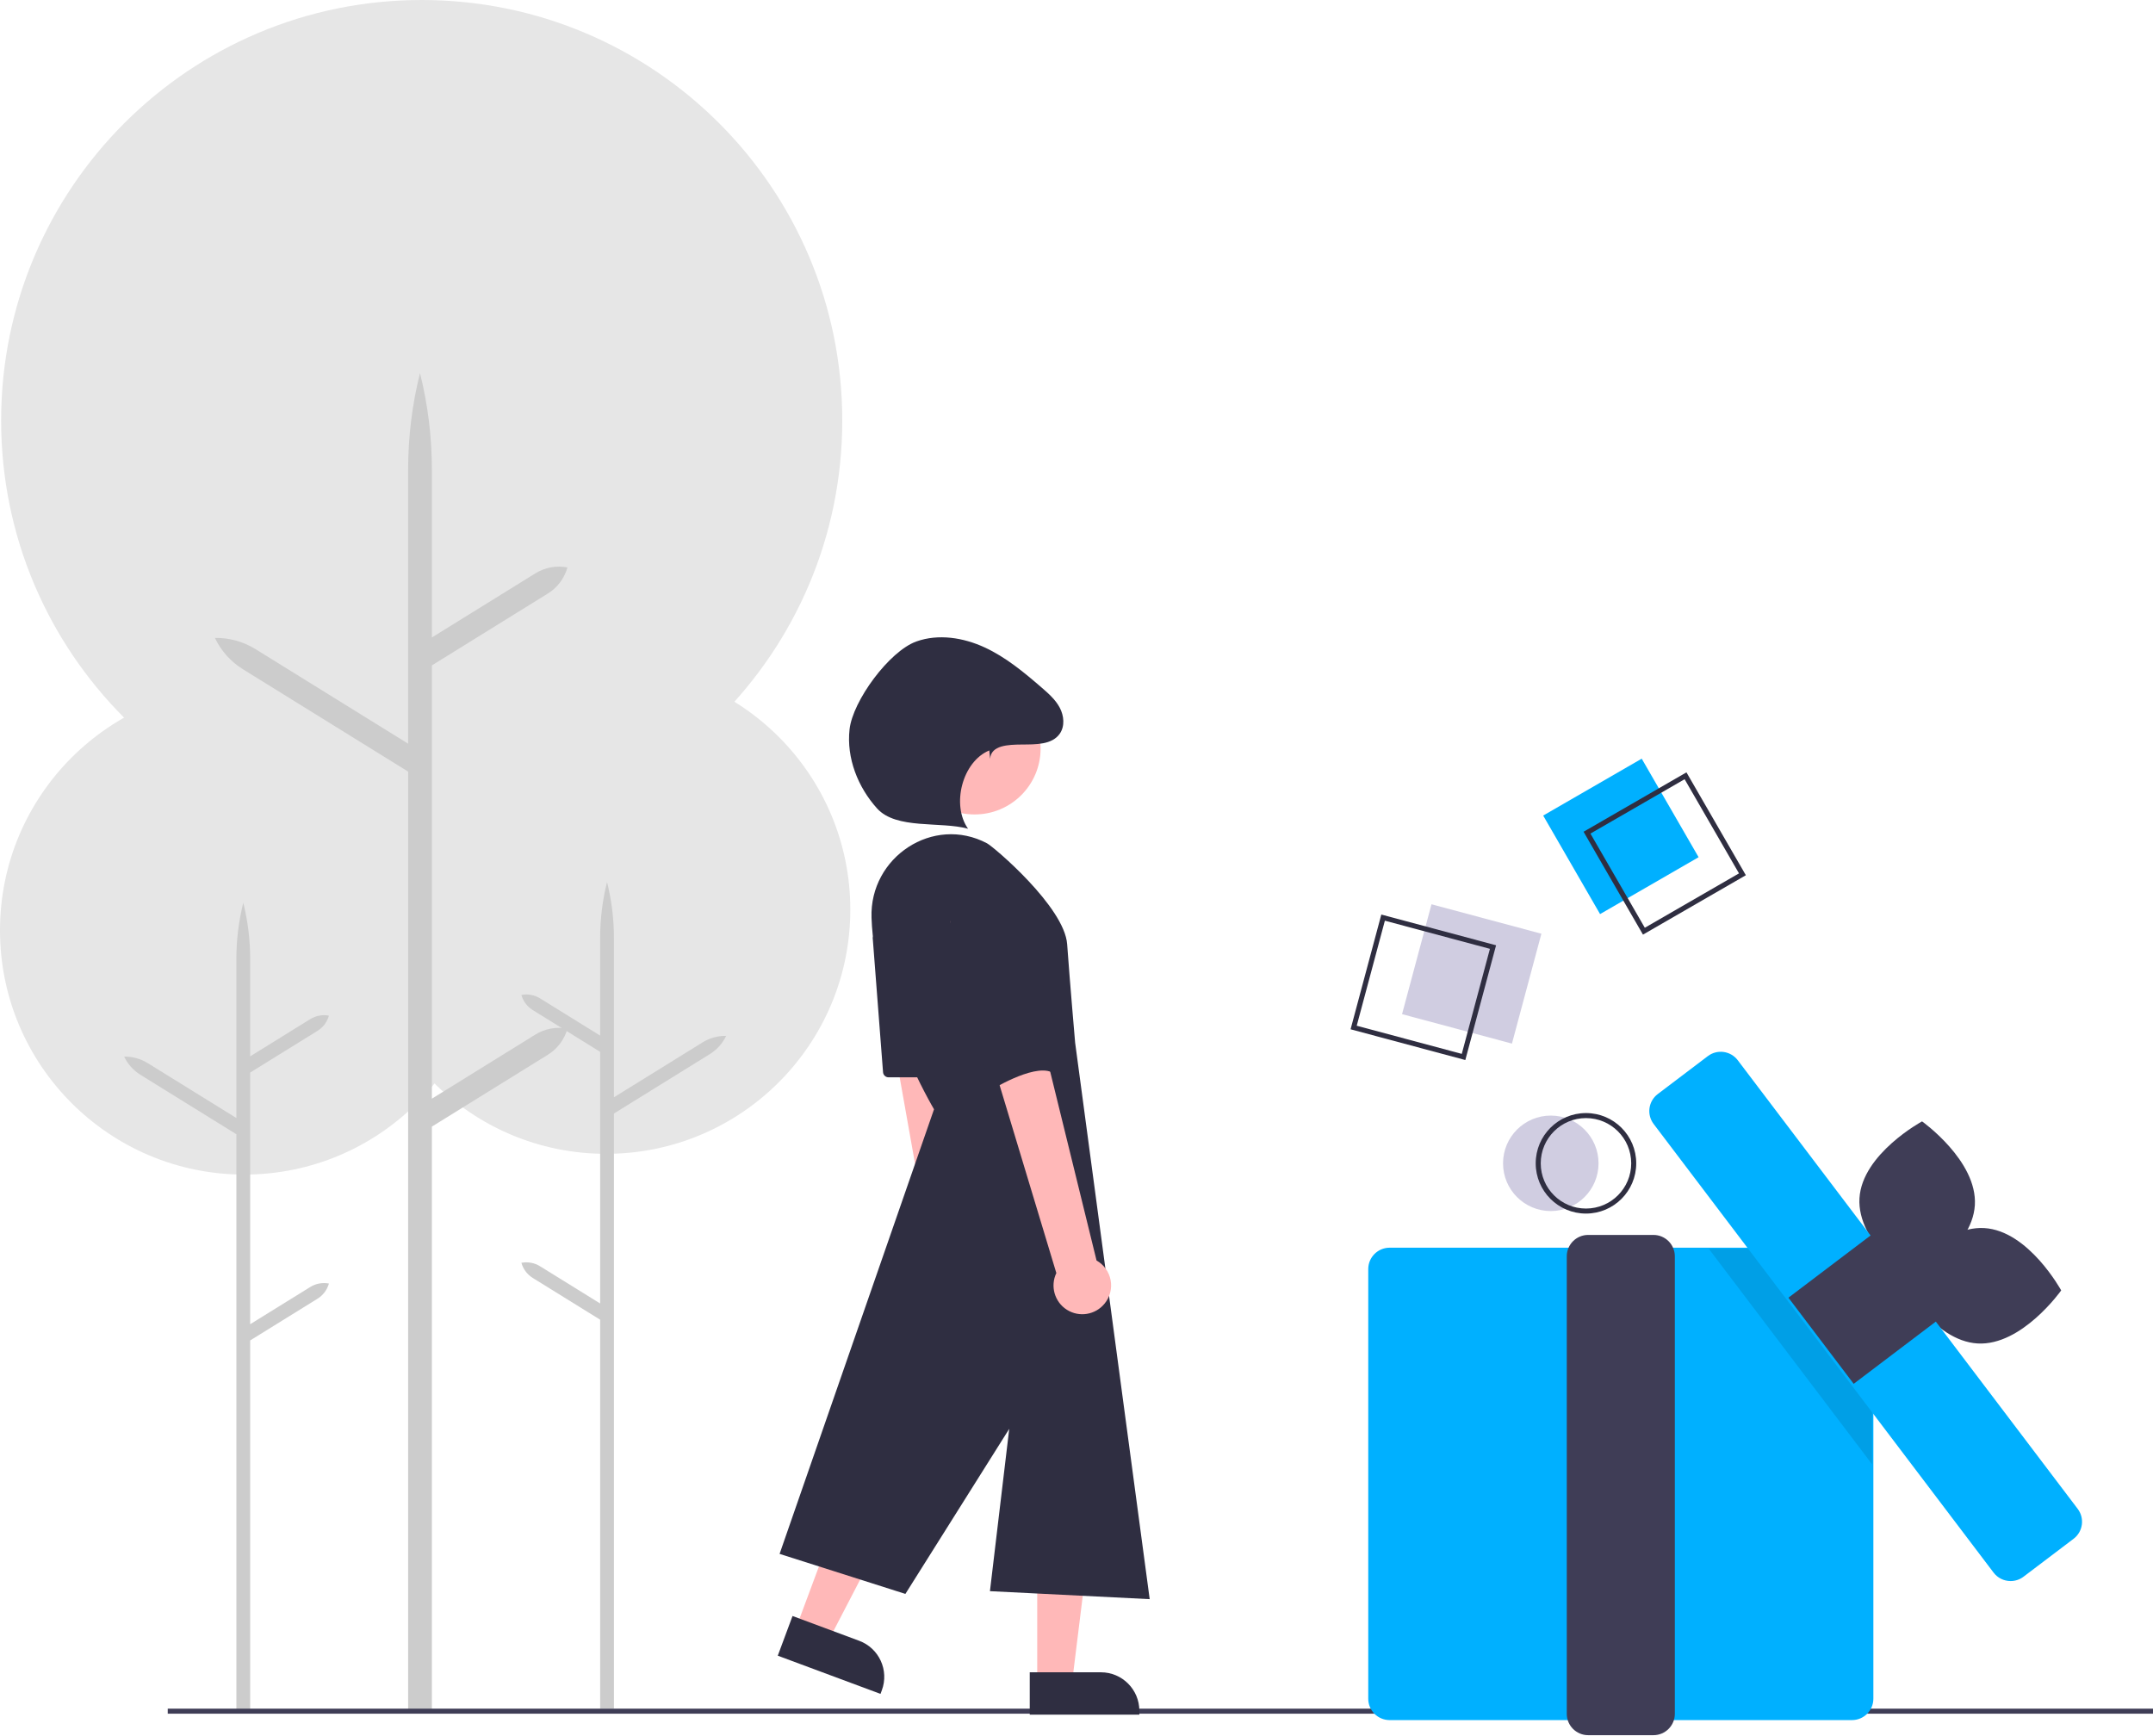
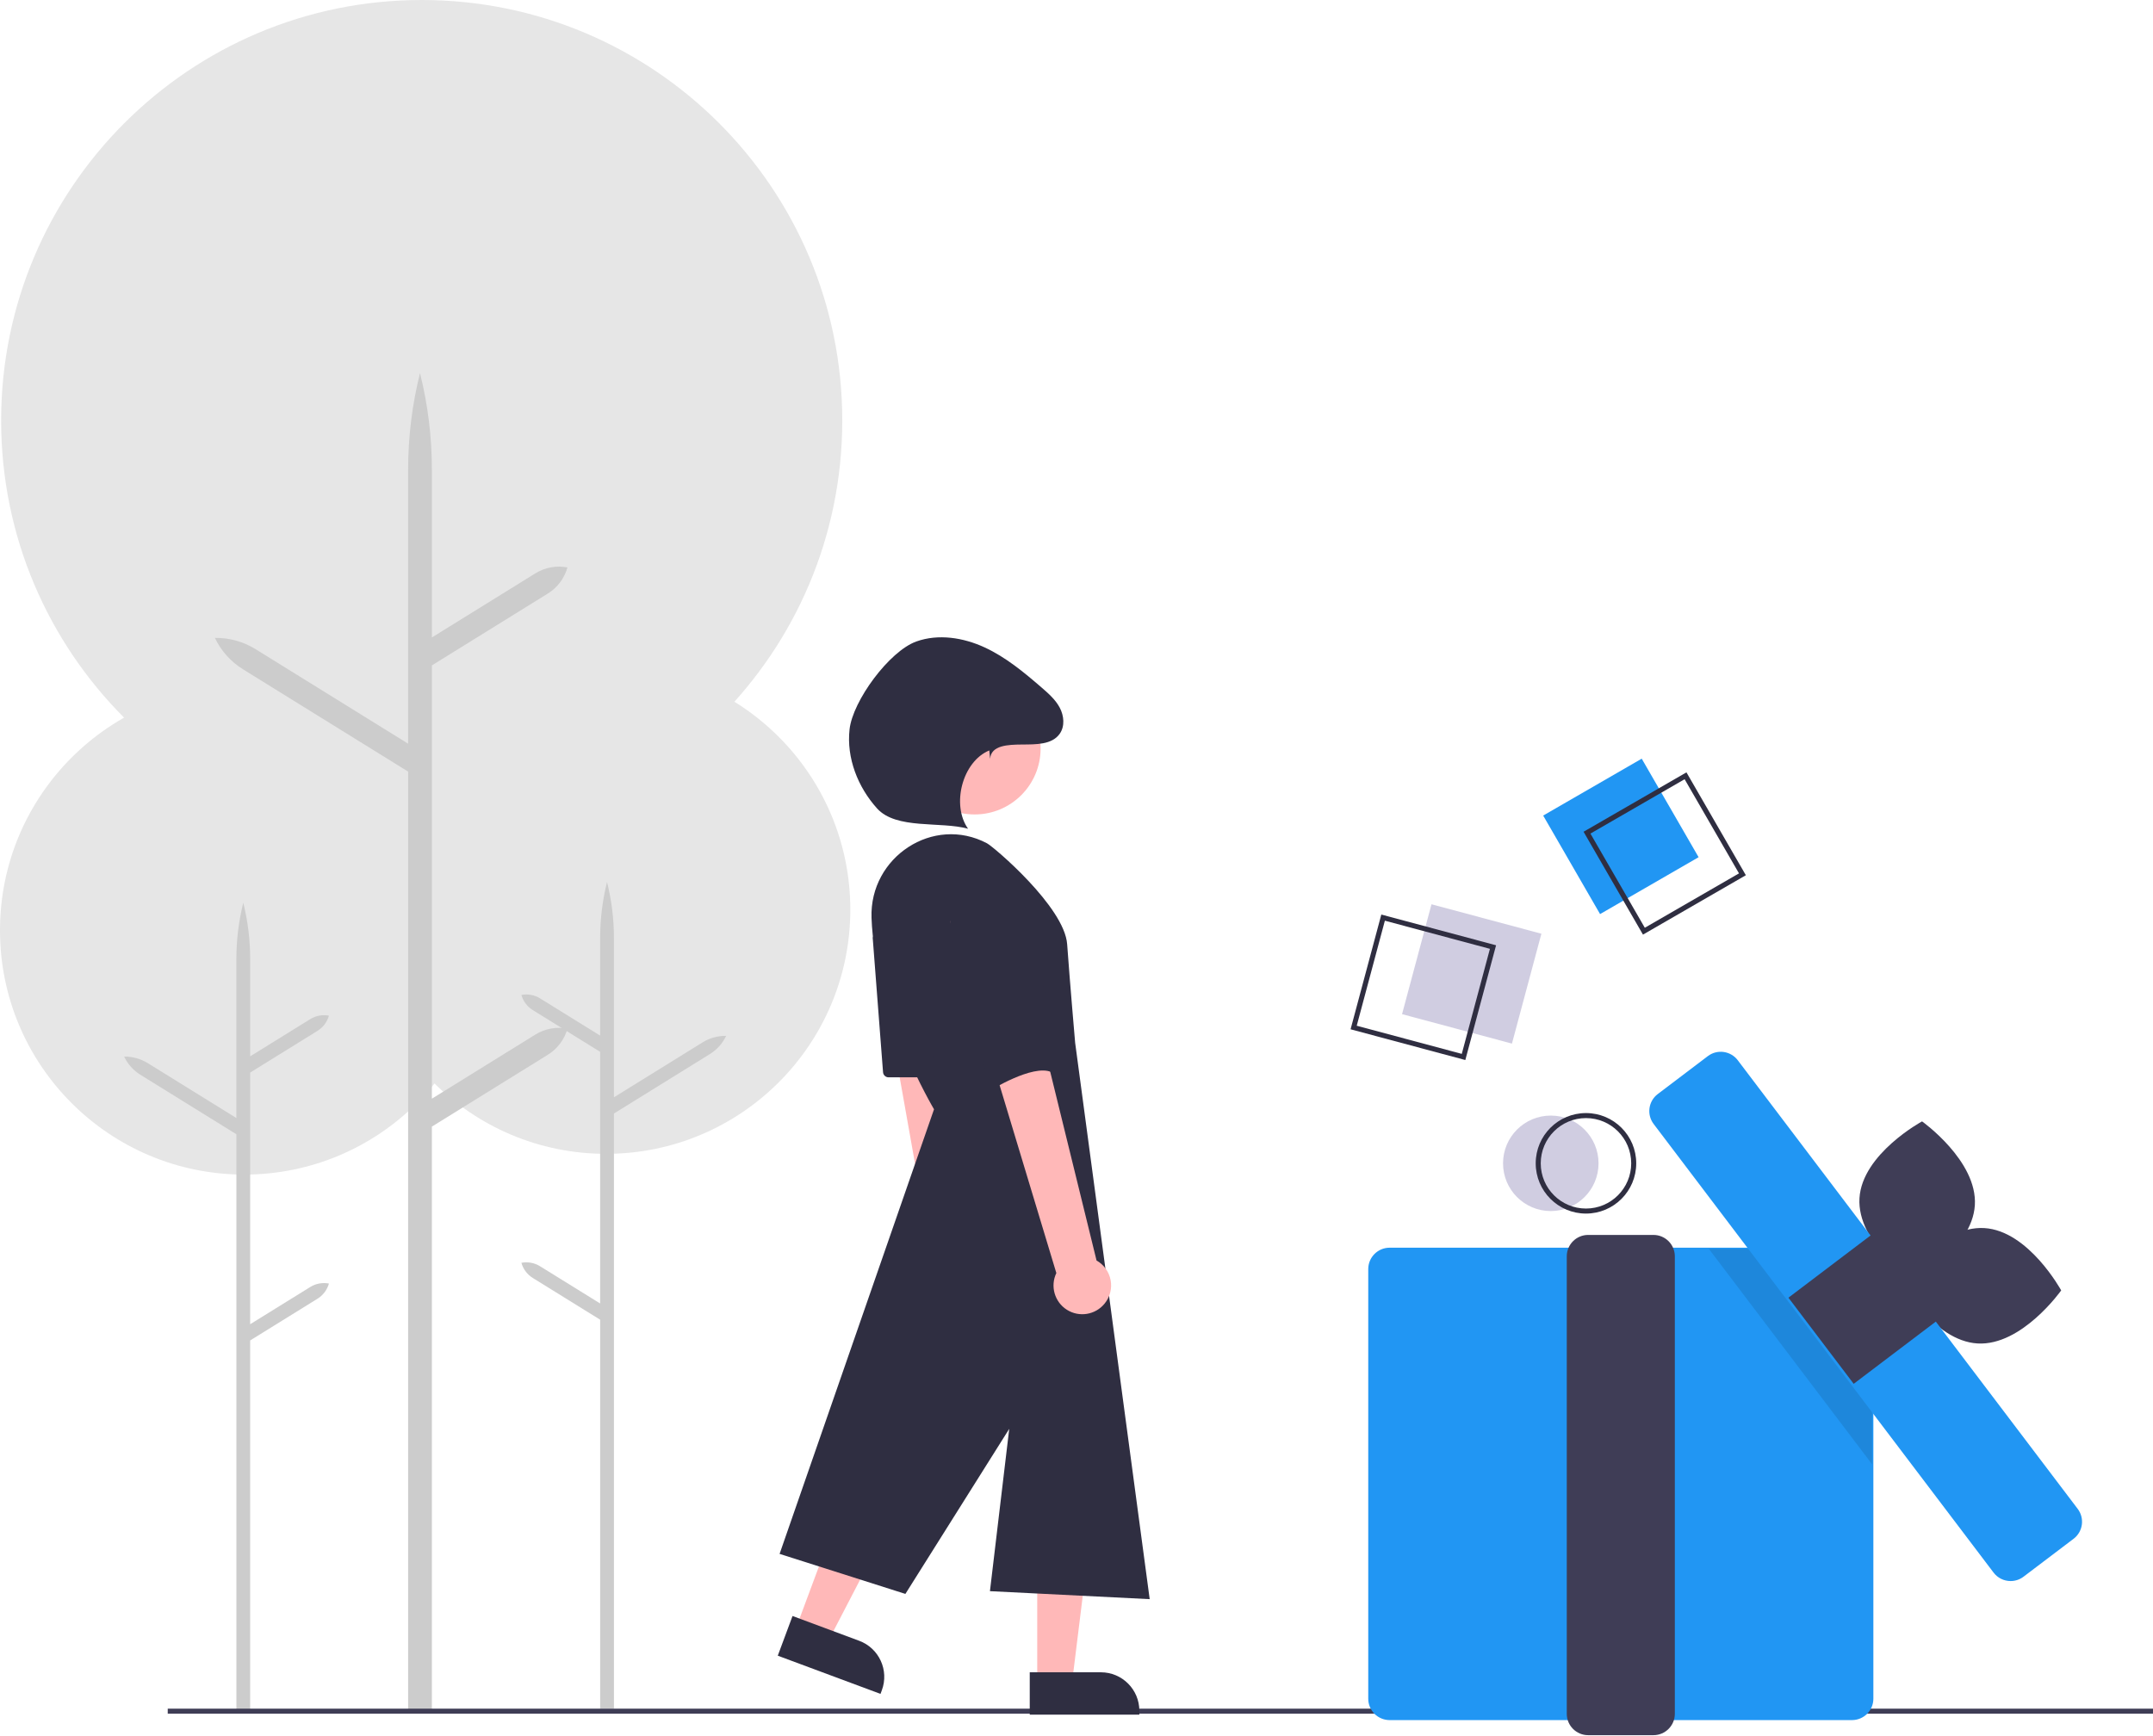
<svg xmlns="http://www.w3.org/2000/svg" id="b2cac8c7-99a7-498b-9b00-d1bcd66eb524" data-name="Layer 1" width="856.746" height="690.553" viewBox="0 0 856.746 690.553">
  <circle cx="241.167" cy="361.995" r="97.2" fill="#e6e6e6" />
  <path d="M386.532,608.657l23.91,14.816V523.321L383.642,506.714a10.396,10.396,0,0,1-4.536-6.039h0a10.396,10.396,0,0,1,7.427,1.374l23.91,14.816V478.03a91.89,91.89,0,0,1,2.744-22.286,91.887,91.887,0,0,1,2.744,22.286v63.387l35.274-21.858a17.286,17.286,0,0,1,9.389-2.59,17.287,17.287,0,0,1-6.498,7.254l-38.164,23.649V784.724h-5.487V629.928L383.642,613.321a10.396,10.396,0,0,1-4.536-6.039h0A10.396,10.396,0,0,1,386.532,608.657Z" transform="translate(-171.6269 -104.7236)" fill="#ccc" />
  <circle cx="97.2" cy="370.247" r="97.2" fill="#e6e6e6" />
  <path d="M295.089,616.91,271.179,631.726V531.574l26.8-16.607a10.396,10.396,0,0,0,4.536-6.039h0a10.396,10.396,0,0,0-7.427,1.374l-23.91,14.816V486.283a91.889,91.889,0,0,0-2.744-22.286,91.888,91.888,0,0,0-2.744,22.286v63.387L230.418,527.812a17.286,17.286,0,0,0-9.389-2.59,17.287,17.287,0,0,0,6.498,7.254l38.164,23.649V785.247H271.179V638.181l26.8-16.607a10.396,10.396,0,0,0,4.536-6.039h0A10.396,10.396,0,0,0,295.089,616.91Z" transform="translate(-171.6269 -104.7236)" fill="#ccc" />
  <circle cx="167.808" cy="167.355" r="167.355" fill="#e6e6e6" />
  <path d="M384.651,516.46l-41.167,25.51V369.534l46.143-28.593a17.899,17.899,0,0,0,7.81-10.397l0-0h-0a17.9,17.9,0,0,0-12.787,2.366l-41.167,25.51V291.555a158.211,158.211,0,0,0-4.724-38.371,158.208,158.208,0,0,0-4.724,38.371v109.137L273.304,363.057a29.763,29.763,0,0,0-16.165-4.46,29.763,29.763,0,0,0,11.188,12.49l65.709,40.718V785.614h9.447V553.084L389.627,524.491a17.899,17.899,0,0,0,7.811-10.397l0-0h-0A17.9,17.9,0,0,0,384.651,516.46Z" transform="translate(-171.6269 -104.7236)" fill="#ccc" />
  <rect x="66.746" y="680" width="790" height="2" fill="#3f3d56" />
-   <rect x="793.994" y="414.943" width="45.274" height="45.274" transform="translate(-281.0094 362.2168) rotate(-30)" fill="#00b0ff" />
+   <rect x="793.994" y="414.943" width="45.274" height="45.274" transform="translate(-281.0094 362.2168) rotate(-30)" fill="#2196f3" />
  <path d="M825.415,476.676l-23.638-40.941,40.941-23.637,23.638,40.942Zm-20.905-40.209,21.638,37.477L863.624,452.306l-21.638-37.477Z" transform="translate(-171.6269 -104.7236)" fill="#2f2e41" />
  <circle cx="617.108" cy="462.969" r="19" fill="#d0cde1" />
  <path d="M802.735,587.692a20,20,0,1,1,20-20A20,20,0,0,1,802.735,587.692Zm0-38a18,18,0,1,0,18,18A18,18,0,0,0,802.735,549.692Z" transform="translate(-171.6269 -104.7236)" fill="#2f2e41" />
-   <path d="M908.597,789.272h-184a8.51,8.51,0,0,1-8.5-8.5v-171a8.51,8.51,0,0,1,8.5-8.5h184a8.51,8.51,0,0,1,8.5,8.5v171A8.51,8.51,0,0,1,908.597,789.272Z" transform="translate(-171.6269 -104.7236)" fill="#00b0ff" />
+   <path d="M908.597,789.272h-184a8.51,8.51,0,0,1-8.5-8.5v-171a8.51,8.51,0,0,1,8.5-8.5h184a8.51,8.51,0,0,1,8.5,8.5v171A8.51,8.51,0,0,1,908.597,789.272Z" transform="translate(-171.6269 -104.7236)" fill="#2196f3" />
  <path d="M829.596,795.276h-26a8.51,8.51,0,0,1-8.5-8.5v-182.084a8.51,8.51,0,0,1,8.5-8.5h26a8.51,8.51,0,0,1,8.5,8.5v182.084A8.51,8.51,0,0,1,829.596,795.276Z" transform="translate(-171.6269 -104.7236)" fill="#3f3d56" />
  <path d="M957.484,584.345c-1.075,17.64-24.904,30.542-24.904,30.542s-22.086-15.699-21.011-33.34,24.904-30.542,24.904-30.542S958.559,566.705,957.484,584.345Z" transform="translate(-171.6269 -104.7236)" fill="#3f3d56" />
  <path d="M958.563,639.384c-17.644-1.02-30.619-24.808-30.619-24.808s15.63-22.135,33.274-21.115S991.837,618.269,991.837,618.269,976.207,640.404,958.563,639.384Z" transform="translate(-171.6269 -104.7236)" fill="#3f3d56" />
  <polygon points="744.97 517.469 744.97 582.749 680.04 497.049 729.5 497.049 744.97 517.469" opacity="0.1" style="isolation:isolate" />
-   <path d="M971.719,733.938a8.489,8.489,0,0,1-6.785-3.363L829.66,552.033a8.5,8.5,0,0,1,1.642-11.908l19.927-15.098a8.498,8.498,0,0,1,11.908,1.643L998.411,705.21a8.5,8.5,0,0,1-1.642,11.908L976.842,732.216A8.454,8.454,0,0,1,971.719,733.938Z" transform="translate(-171.6269 -104.7236)" fill="#00b0ff" />
+   <path d="M971.719,733.938a8.489,8.489,0,0,1-6.785-3.363L829.66,552.033a8.5,8.5,0,0,1,1.642-11.908l19.927-15.098a8.498,8.498,0,0,1,11.908,1.643L998.411,705.21a8.5,8.5,0,0,1-1.642,11.908L976.842,732.216A8.454,8.454,0,0,1,971.719,733.938Z" transform="translate(-171.6269 -104.7236)" fill="#2196f3" />
  <rect x="891.919" y="603.825" width="43" height="43" transform="translate(-363.891 573.7996) rotate(-37.15004)" fill="#3f3d56" />
  <rect x="734.633" y="469.685" width="45.274" height="45.274" transform="translate(-85.89891 991.6431) rotate(-75)" fill="#d0cde1" />
  <path d="M754.726,526.585l-45.663-12.235,12.235-45.664,45.663,12.235ZM711.512,512.935l41.8,11.2,11.2-41.801-41.8-11.2Z" transform="translate(-171.6269 -104.7236)" fill="#2f2e41" />
  <path d="M562.376,632.723a11.382,11.382,0,0,0-1.165-17.414L542.847,467.278,519.121,474.333l25.615,144.059A11.444,11.444,0,0,0,562.376,632.723Z" transform="translate(-171.6269 -104.7236)" fill="#ffb8b8" />
  <polygon points="412.742 669.489 426.619 669.489 433.224 615.964 412.742 615.964 412.742 669.489" fill="#ffb8b8" />
  <path d="M581.396,770.248h43.613a0,0,0,0,1,0,0v16.851a0,0,0,0,1,0,0H596.705a15.309,15.309,0,0,1-15.309-15.309v-1.541A0,0,0,0,1,581.396,770.248Z" transform="translate(1034.778 1452.623) rotate(-180)" fill="#2f2e41" />
  <polygon points="316.779 647.875 329.786 652.713 354.636 604.848 335.44 597.707 316.779 647.875" fill="#ffb8b8" />
  <path d="M482.696,754.919h43.613a0,0,0,0,1,0,0V771.77a0,0,0,0,1,0,0H498.005a15.309,15.309,0,0,1-15.309-15.309v-1.541A0,0,0,0,1,482.696,754.919Z" transform="translate(539.601 1549.959) rotate(-159.5964)" fill="#2f2e41" />
  <circle cx="387.848" cy="297.888" r="26.239" fill="#ffb8b8" />
  <path d="M518.434,469.953c-.822-24.168,24.579-40.934,45.95-29.619,2.723,1.442,30.838,25.328,31.897,40.161s3.179,39.203,3.179,39.203L629.127,741.141l-63.572-3.179,7.677-64.598-41.322,65.691-50.059-15.926,61.453-176.942S519.679,506.579,518.434,469.953Z" transform="translate(-171.6269 -104.7236)" fill="#2f2e41" />
  <path d="M518.935,478.367l4.082,53.069a2.206,2.206,0,0,0,2.2,2.037H543.178a2.206,2.206,0,0,0,2.037-3.052L523.172,477.352A2.206,2.206,0,0,0,518.935,478.367Z" transform="translate(-171.6269 -104.7236)" fill="#2f2e41" />
  <path d="M611.175,623.528a11.382,11.382,0,0,0-3.195-17.158l-35.562-144.864-22.738,9.783,42.298,140.071a11.444,11.444,0,0,0,19.197,12.168Z" transform="translate(-171.6269 -104.7236)" fill="#ffb8b8" />
  <path d="M552.841,448.71s-7.417,14.833,0,41.322S565.555,538.77,565.555,538.77s16.953-10.595,24.369-7.417S578.192,460.743,578.192,460.743,566.614,435.996,552.841,448.71Z" transform="translate(-171.6269 -104.7236)" fill="#2f2e41" />
  <path d="M565.632,406.706c.354-5.444,7.223-5.631,12.679-5.683s11.978.143,15.065-4.355c2.04-2.973,1.65-7.1-.035-10.288s-4.458-5.639-7.185-7.997c-7.041-6.089-14.298-12.129-22.752-16.027s-18.36-5.472-27.128-2.344c-10.77,3.843-25.329,23.626-26.587,34.992s3.285,22.953,10.942,31.446,25.182,5.066,36.211,8.088c-6.705-9.49-2.285-26.733,8.456-31.164Z" transform="translate(-171.6269 -104.7236)" fill="#2f2e41" />
</svg>
